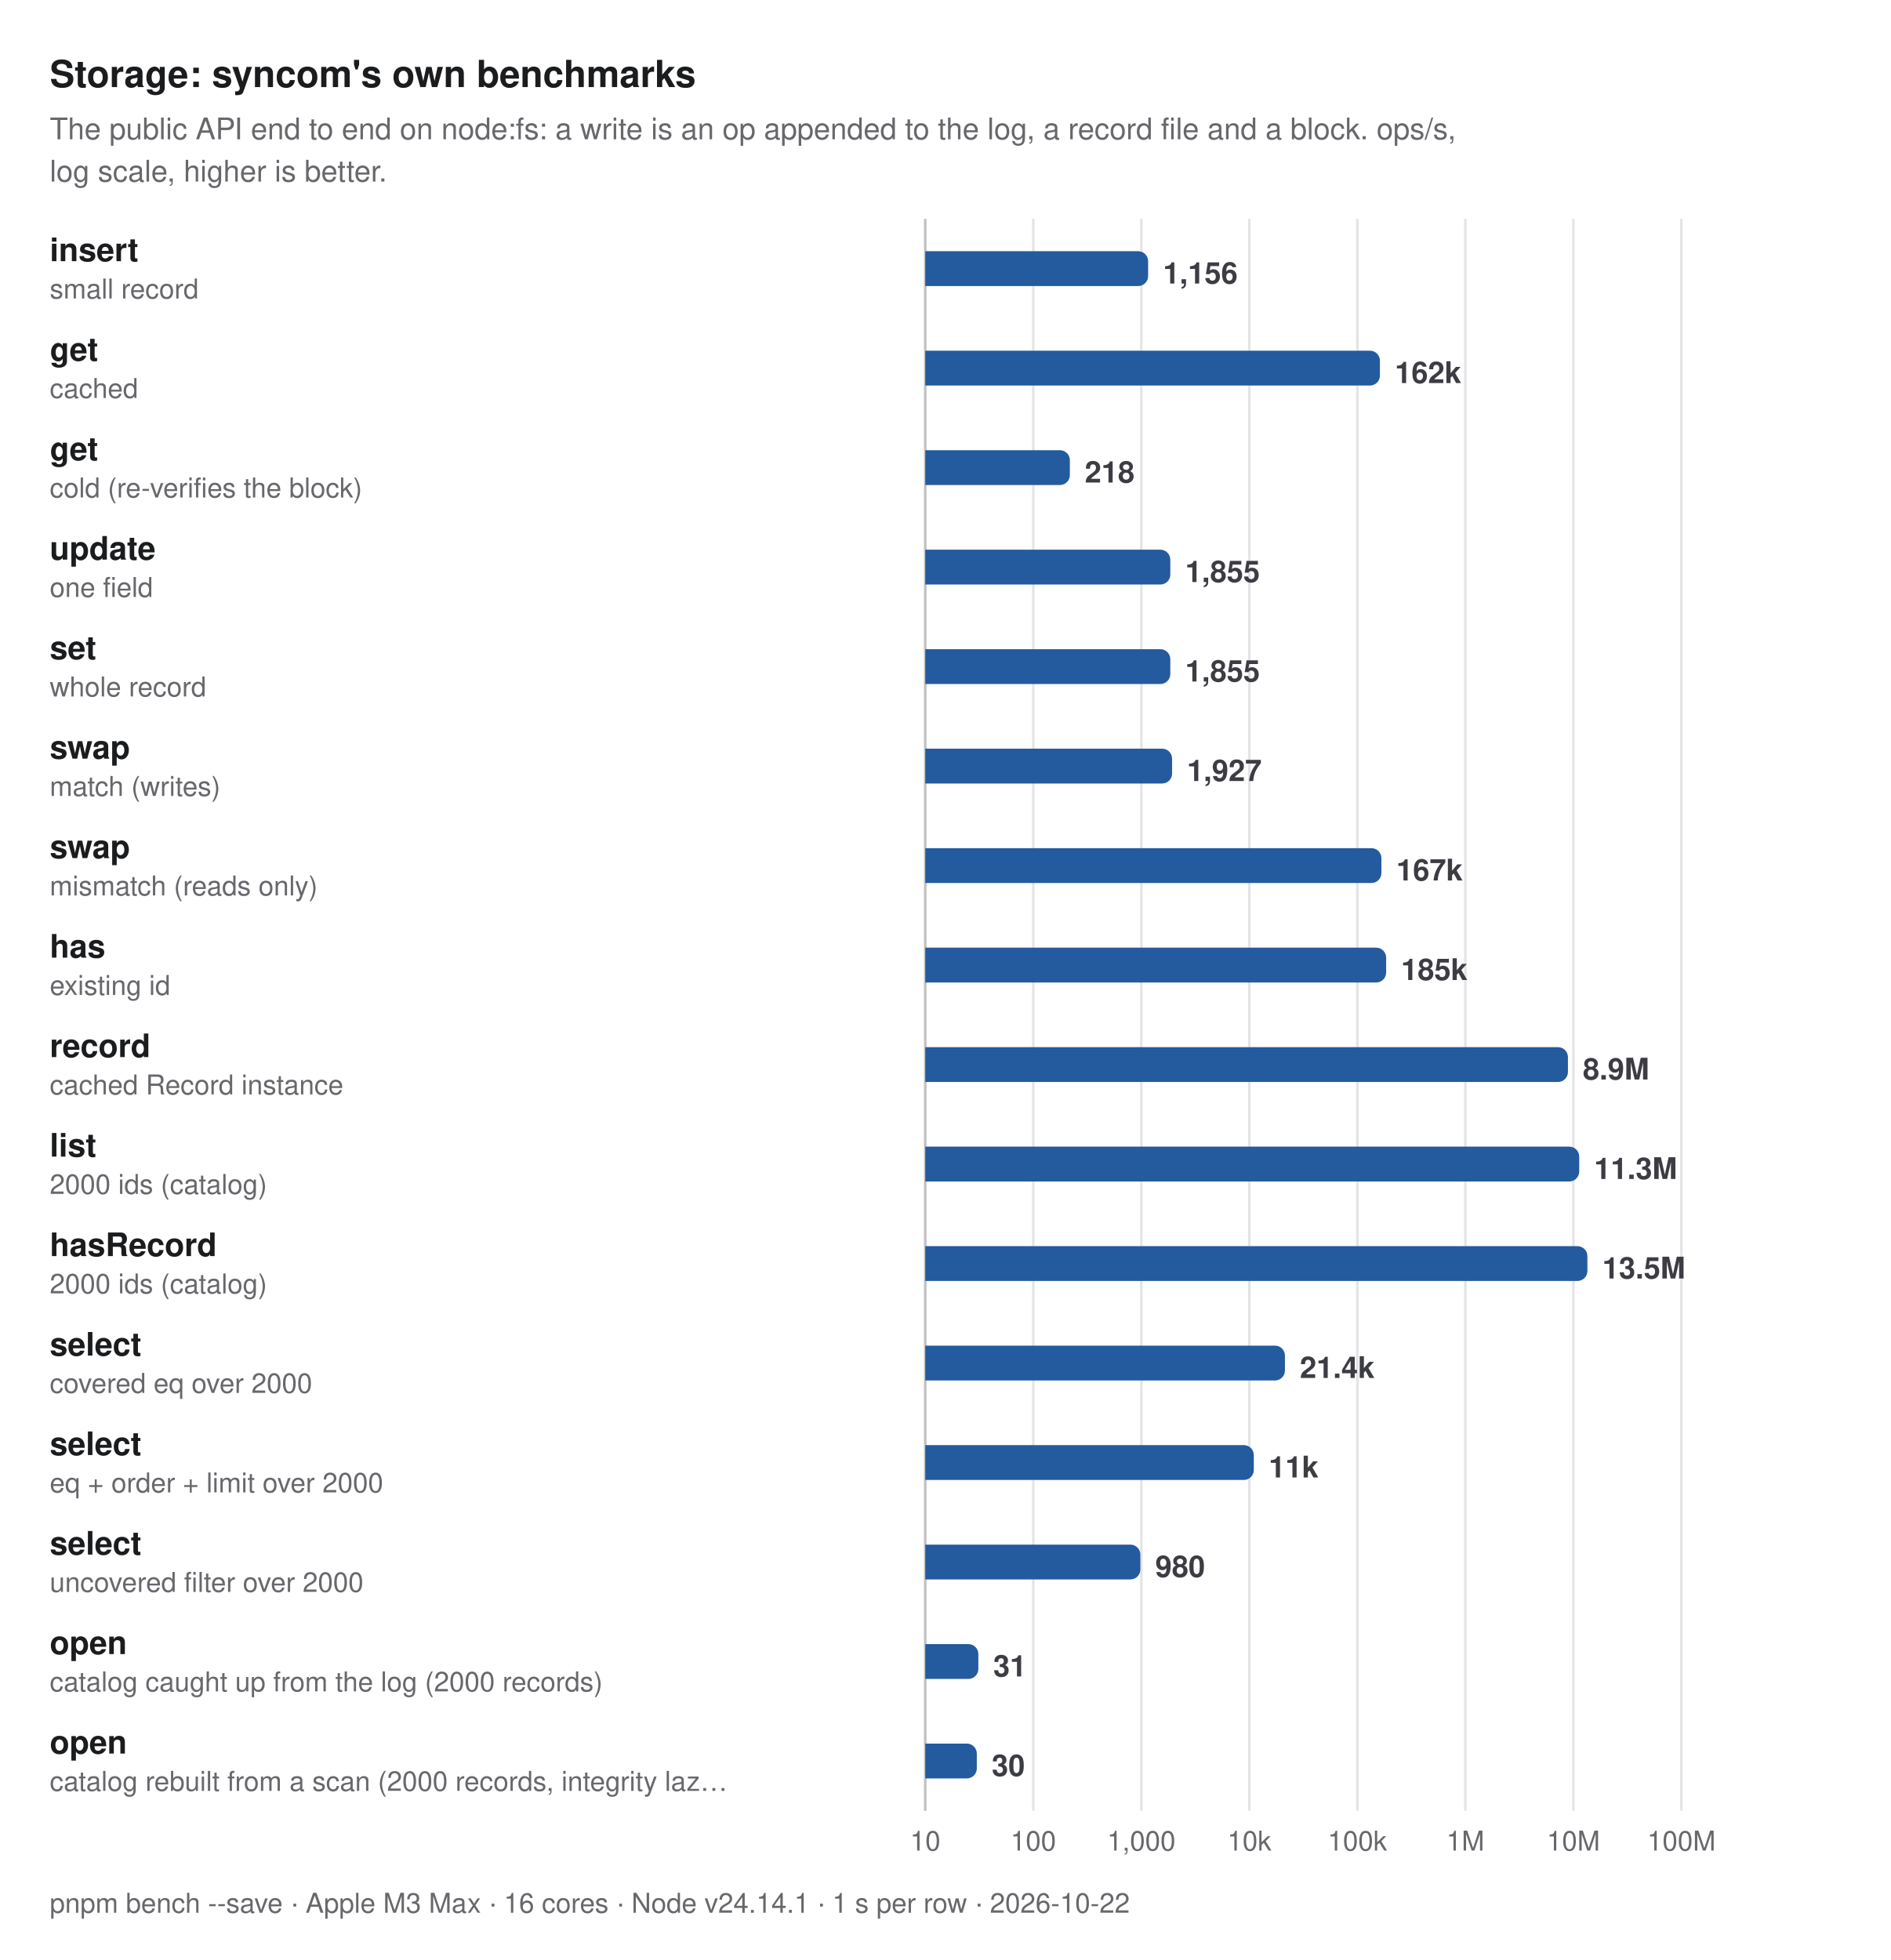
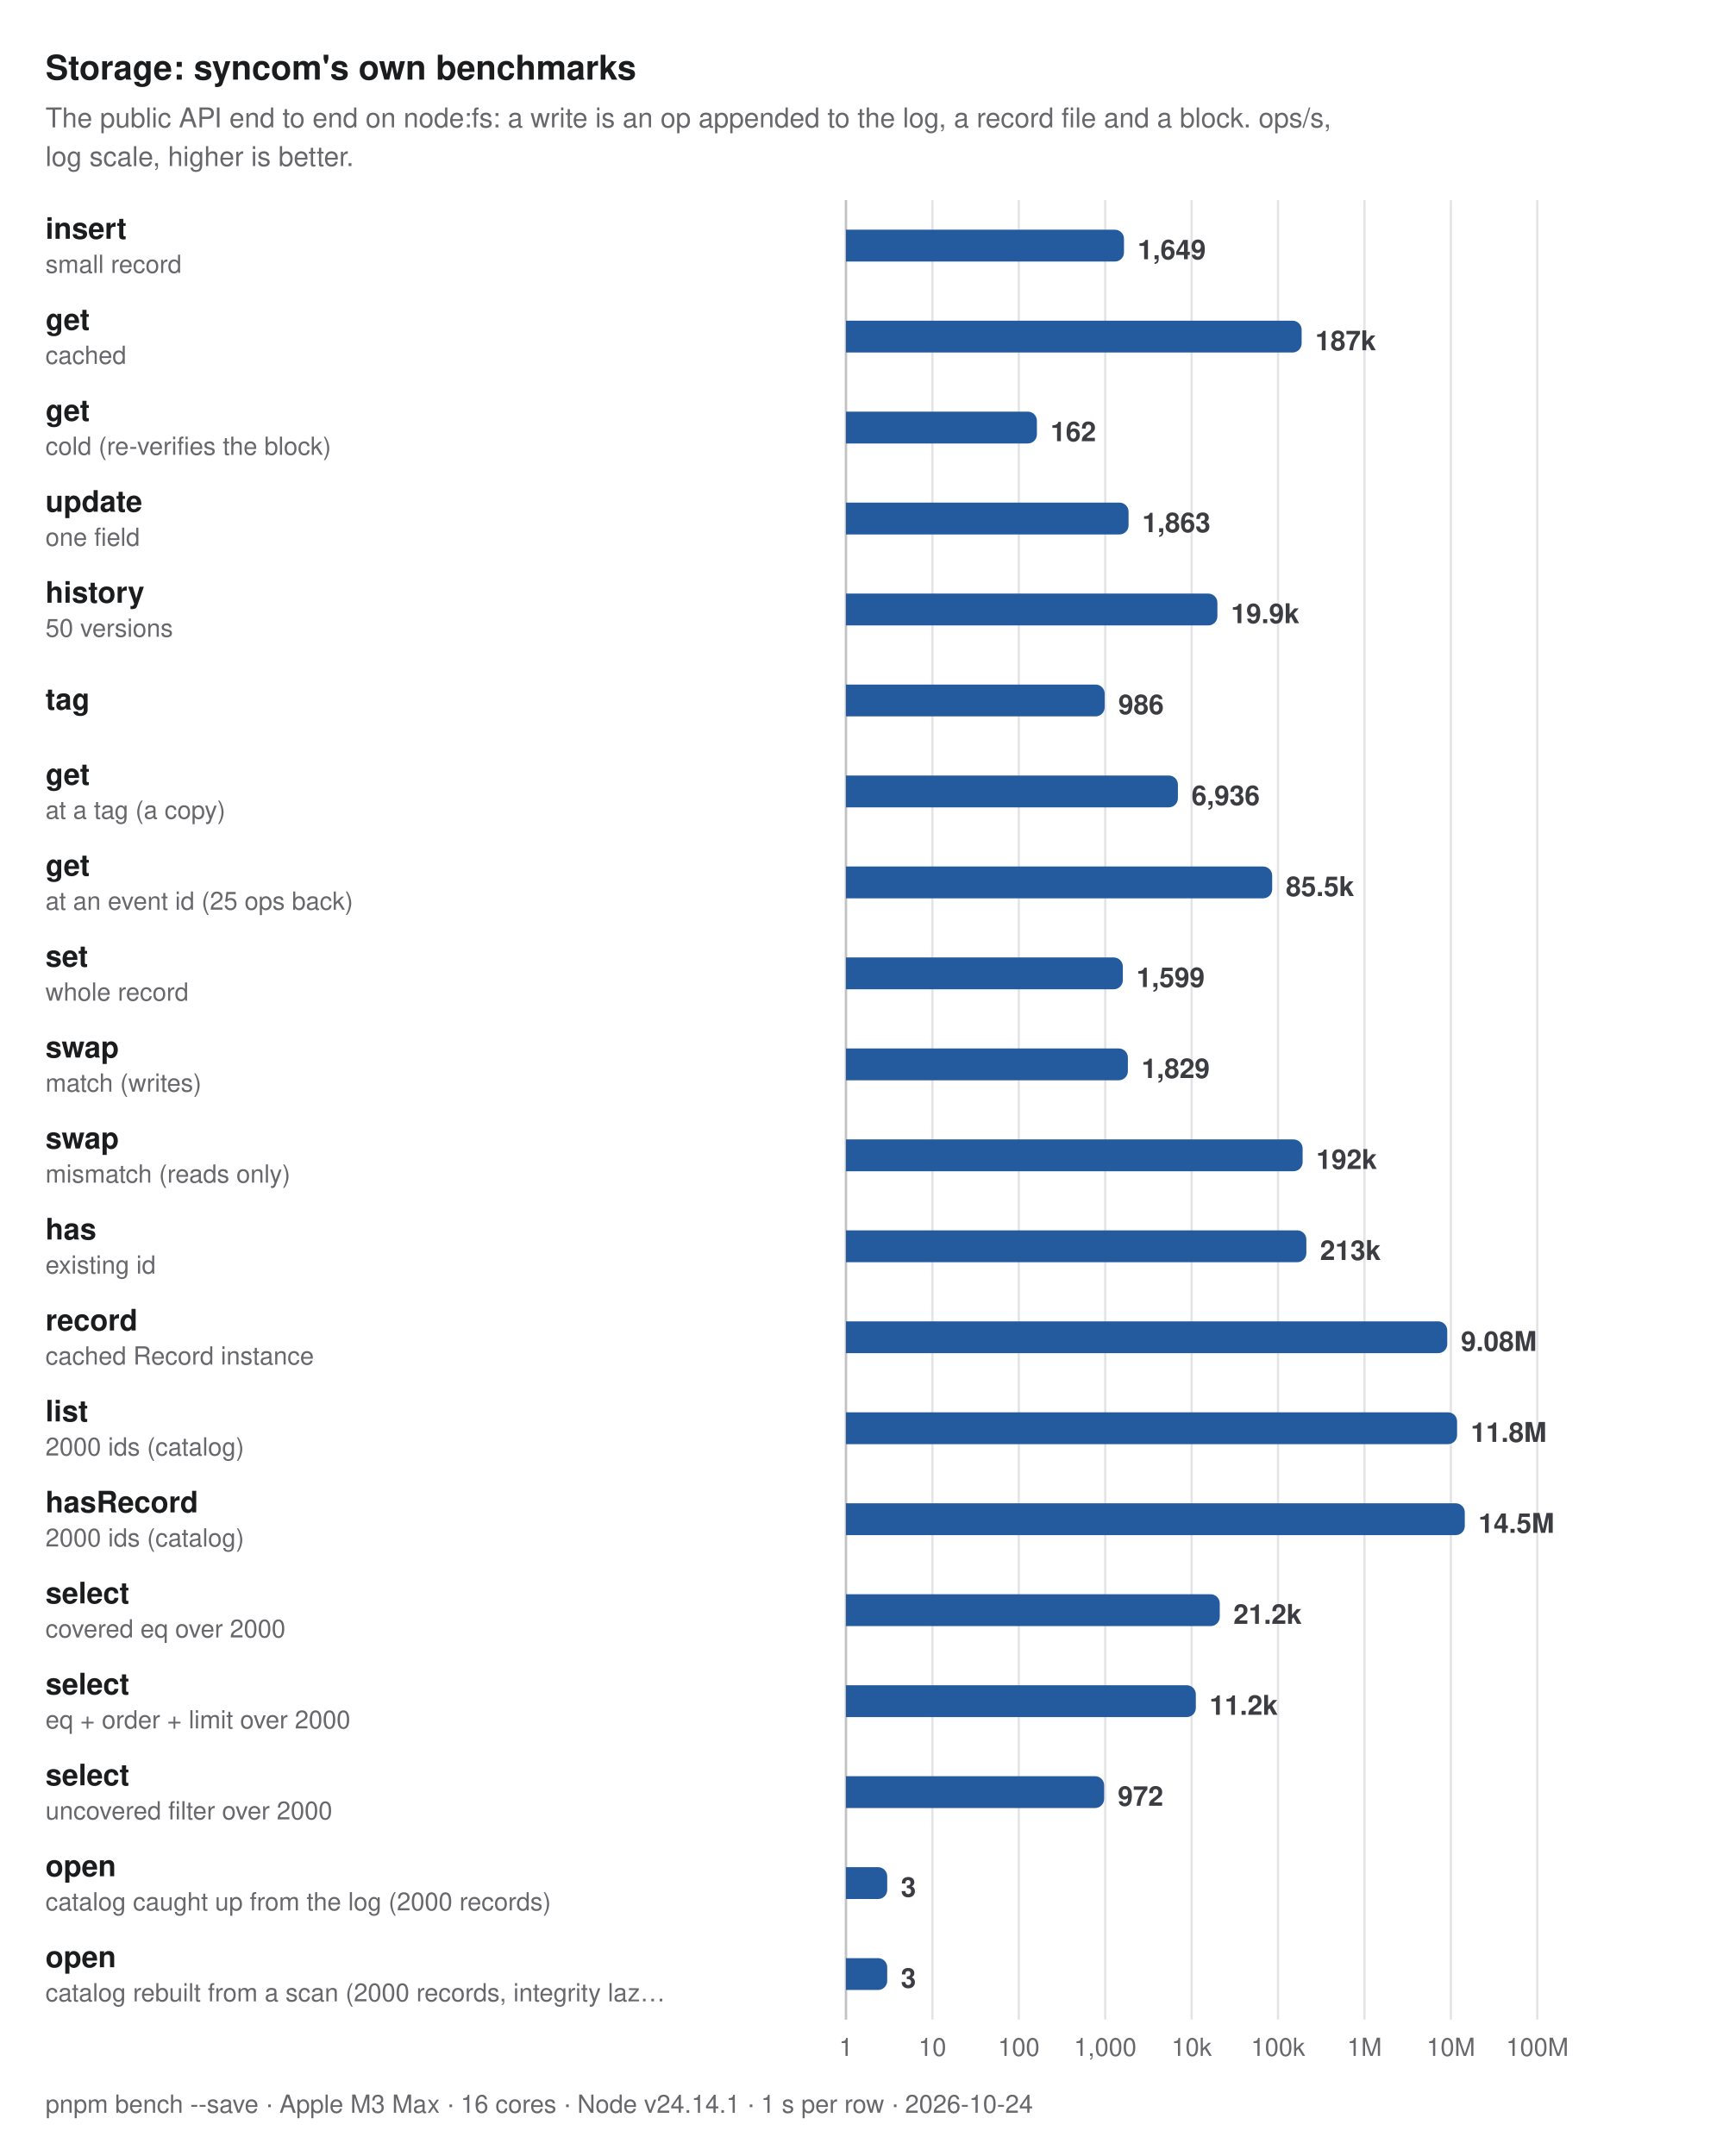
- <svg xmlns="http://www.w3.org/2000/svg" width="760" height="788" viewBox="0 0 760 788" role="img" aria-label="Storage: syncom's own benchmarks. The public API end to end on node:fs: a write is an op appended to the log, a record file and a block. ops/s, log scale, higher is better.">
+ <svg xmlns="http://www.w3.org/2000/svg" width="760" height="948" viewBox="0 0 760 948" role="img" aria-label="Storage: syncom's own benchmarks. The public API end to end on node:fs: a write is an op appended to the log, a record file and a block. ops/s, log scale, higher is better.">
  <style>
  text { font-family: -apple-system, BlinkMacSystemFont, "Segoe UI", Helvetica, Arial, sans-serif; }
  .title { font-size: 15px; font-weight: 700; fill: #1b1c1e; }
  .subtitle, .caption { font-size: 12px; fill: #67676c; }
  .caption { font-size: 11px; }
  .group { font-size: 11px; font-weight: 600; letter-spacing: 0.06em; fill: #67676c; }
  .label { font-size: 13px; font-weight: 600; fill: #1b1c1e; }
  .label.primary, .label.secondary { font-weight: 700; }
  .sublabel { font-size: 11px; fill: #67676c; }
  .value { font-size: 12px; font-weight: 600; fill: #3c3c43; font-variant-numeric: tabular-nums; }
  .value.small { font-size: 10px; }
  .legend { font-size: 11px; fill: #3c3c43; }
  .tick { font-size: 11px; fill: #67676c; font-variant-numeric: tabular-nums; }
  .grid { stroke: #e4e4e7; stroke-width: 1; }
  .axis { stroke: #c2c2c4; stroke-width: 1; }
  .ref { stroke: #67676c; stroke-width: 1; stroke-dasharray: 3 3; }
  .bar { fill: #c4c6cc; }
  .bar.primary { fill: #245a9e; }
  .bar.secondary { fill: #5e9be6; }
  @media (prefers-color-scheme: dark) {
    .title, .label { fill: #dfdfd6; }
    .subtitle, .caption, .group, .sublabel, .tick { fill: #98989f; }
    .value, .legend { fill: #c2c2c4; }
    .grid { stroke: #2e2e32; }
    .axis { stroke: #48484c; }
    .ref { stroke: #98989f; }
    .bar { fill: #46474e; }
    .bar.primary { fill: #8dbcf2; }
    .bar.secondary { fill: #3d7bd0; }
  }
</style>
  <text class="title" x="20" y="35">Storage: syncom's own benchmarks</text>
  <text class="subtitle" x="20" y="56">The public API end to end on node:fs: a write is an op appended to the log, a record file and a block. ops/s,</text>
  <text class="subtitle" x="20" y="73">log scale, higher is better.</text>
-   <line class="grid" x1="372" y1="88" x2="372" y2="728" />
-   <text class="tick" x="372" y="744" text-anchor="middle">10</text>
-   <line class="grid" x1="415.429" y1="88" x2="415.429" y2="728" />
-   <text class="tick" x="415.429" y="744" text-anchor="middle">100</text>
-   <line class="grid" x1="458.857" y1="88" x2="458.857" y2="728" />
-   <text class="tick" x="458.857" y="744" text-anchor="middle">1,000</text>
-   <line class="grid" x1="502.286" y1="88" x2="502.286" y2="728" />
-   <text class="tick" x="502.286" y="744" text-anchor="middle">10k</text>
-   <line class="grid" x1="545.714" y1="88" x2="545.714" y2="728" />
-   <text class="tick" x="545.714" y="744" text-anchor="middle">100k</text>
-   <line class="grid" x1="589.143" y1="88" x2="589.143" y2="728" />
-   <text class="tick" x="589.143" y="744" text-anchor="middle">1M</text>
-   <line class="grid" x1="632.571" y1="88" x2="632.571" y2="728" />
-   <text class="tick" x="632.571" y="744" text-anchor="middle">10M</text>
-   <line class="grid" x1="676" y1="88" x2="676" y2="728" />
-   <text class="tick" x="676" y="744" text-anchor="middle">100M</text>
-   <line class="axis" x1="372" y1="88" x2="372" y2="728" />
+   <line class="grid" x1="372" y1="88" x2="372" y2="888" />
+   <text class="tick" x="372" y="904" text-anchor="middle">1</text>
+   <line class="grid" x1="410" y1="88" x2="410" y2="888" />
+   <text class="tick" x="410" y="904" text-anchor="middle">10</text>
+   <line class="grid" x1="448" y1="88" x2="448" y2="888" />
+   <text class="tick" x="448" y="904" text-anchor="middle">100</text>
+   <line class="grid" x1="486" y1="88" x2="486" y2="888" />
+   <text class="tick" x="486" y="904" text-anchor="middle">1,000</text>
+   <line class="grid" x1="524" y1="88" x2="524" y2="888" />
+   <text class="tick" x="524" y="904" text-anchor="middle">10k</text>
+   <line class="grid" x1="562" y1="88" x2="562" y2="888" />
+   <text class="tick" x="562" y="904" text-anchor="middle">100k</text>
+   <line class="grid" x1="600" y1="88" x2="600" y2="888" />
+   <text class="tick" x="600" y="904" text-anchor="middle">1M</text>
+   <line class="grid" x1="638" y1="88" x2="638" y2="888" />
+   <text class="tick" x="638" y="904" text-anchor="middle">10M</text>
+   <line class="grid" x1="676" y1="88" x2="676" y2="888" />
+   <text class="tick" x="676" y="904" text-anchor="middle">100M</text>
+   <line class="axis" x1="372" y1="88" x2="372" y2="888" />
  <g>
    <text class="label primary" x="20" y="105">insert</text>
    <text class="sublabel" x="20" y="120">small record</text>
-     <path class="bar primary" d="M372,101H457.591A4,4 0 0 1 461.591,105V111A4,4 0 0 1 457.591,115H372Z" />
-     <text class="value" x="467.591" y="114">1,156</text>
+     <path class="bar primary" d="M372,101H490.254A4,4 0 0 1 494.254,105V111A4,4 0 0 1 490.254,115H372Z" />
+     <text class="value" x="500.254" y="114">1,649</text>
  </g>
  <g>
    <text class="label primary" x="20" y="145">get</text>
    <text class="sublabel" x="20" y="160">cached</text>
-     <path class="bar primary" d="M372,141H550.789A4,4 0 0 1 554.789,145V151A4,4 0 0 1 550.789,155H372Z" />
-     <text class="value" x="560.789" y="154">162k</text>
+     <path class="bar primary" d="M372,141H568.371A4,4 0 0 1 572.371,145V151A4,4 0 0 1 568.371,155H372Z" />
+     <text class="value" x="578.371" y="154">187k</text>
  </g>
  <g>
    <text class="label primary" x="20" y="185">get</text>
    <text class="sublabel" x="20" y="200">cold (re-verifies the block)</text>
-     <path class="bar primary" d="M372,181H426.127A4,4 0 0 1 430.127,185V191A4,4 0 0 1 426.127,195H372Z" />
-     <text class="value" x="436.127" y="194">218</text>
+     <path class="bar primary" d="M372,181H451.962A4,4 0 0 1 455.962,185V191A4,4 0 0 1 451.962,195H372Z" />
+     <text class="value" x="461.962" y="194">162</text>
  </g>
  <g>
    <text class="label primary" x="20" y="225">update</text>
    <text class="sublabel" x="20" y="240">one field</text>
-     <path class="bar primary" d="M372,221H466.511A4,4 0 0 1 470.511,225V231A4,4 0 0 1 466.511,235H372Z" />
-     <text class="value" x="476.511" y="234">1,855</text>
+     <path class="bar primary" d="M372,221H492.268A4,4 0 0 1 496.268,225V231A4,4 0 0 1 492.268,235H372Z" />
+     <text class="value" x="502.268" y="234">1,863</text>
  </g>
  <g>
-     <text class="label primary" x="20" y="265">set</text>
-     <text class="sublabel" x="20" y="280">whole record</text>
-     <path class="bar primary" d="M372,261H466.511A4,4 0 0 1 470.511,265V271A4,4 0 0 1 466.511,275H372Z" />
-     <text class="value" x="476.511" y="274">1,855</text>
+     <text class="label primary" x="20" y="265">history</text>
+     <text class="sublabel" x="20" y="280">50 versions</text>
+     <path class="bar primary" d="M372,261H531.325A4,4 0 0 1 535.325,265V271A4,4 0 0 1 531.325,275H372Z" />
+     <text class="value" x="541.325" y="274">19.9k</text>
  </g>
  <g>
-     <text class="label primary" x="20" y="305">swap</text>
-     <text class="sublabel" x="20" y="320">match (writes)</text>
-     <path class="bar primary" d="M372,301H467.229A4,4 0 0 1 471.229,305V311A4,4 0 0 1 467.229,315H372Z" />
-     <text class="value" x="477.229" y="314">1,927</text>
+     <text class="label primary" x="20" y="312">tag</text>
+     <path class="bar primary" d="M372,301H481.767A4,4 0 0 1 485.767,305V311A4,4 0 0 1 481.767,315H372Z" />
+     <text class="value" x="491.767" y="314">986</text>
  </g>
  <g>
-     <text class="label primary" x="20" y="345">swap</text>
-     <text class="sublabel" x="20" y="360">mismatch (reads only)</text>
-     <path class="bar primary" d="M372,341H551.386A4,4 0 0 1 555.386,345V351A4,4 0 0 1 551.386,355H372Z" />
-     <text class="value" x="561.386" y="354">167k</text>
+     <text class="label primary" x="20" y="345">get</text>
+     <text class="sublabel" x="20" y="360">at a tag (a copy)</text>
+     <path class="bar primary" d="M372,341H513.962A4,4 0 0 1 517.962,345V351A4,4 0 0 1 513.962,355H372Z" />
+     <text class="value" x="523.962" y="354">6,936</text>
  </g>
  <g>
-     <text class="label primary" x="20" y="385">has</text>
-     <text class="sublabel" x="20" y="400">existing id</text>
-     <path class="bar primary" d="M372,381H553.289A4,4 0 0 1 557.289,385V391A4,4 0 0 1 553.289,395H372Z" />
-     <text class="value" x="563.289" y="394">185k</text>
+     <text class="label primary" x="20" y="385">get</text>
+     <text class="sublabel" x="20" y="400">at an event id (25 ops back)</text>
+     <path class="bar primary" d="M372,381H555.423A4,4 0 0 1 559.423,385V391A4,4 0 0 1 555.423,395H372Z" />
+     <text class="value" x="565.423" y="394">85.5k</text>
  </g>
  <g>
-     <text class="label primary" x="20" y="425">record</text>
-     <text class="sublabel" x="20" y="440">cached Record instance</text>
-     <path class="bar primary" d="M372,421H626.376A4,4 0 0 1 630.376,425V431A4,4 0 0 1 626.376,435H372Z" />
-     <text class="value" x="636.376" y="434">8.9M</text>
+     <text class="label primary" x="20" y="425">set</text>
+     <text class="sublabel" x="20" y="440">whole record</text>
+     <path class="bar primary" d="M372,421H489.746A4,4 0 0 1 493.746,425V431A4,4 0 0 1 489.746,435H372Z" />
+     <text class="value" x="499.746" y="434">1,599</text>
  </g>
  <g>
-     <text class="label primary" x="20" y="465">list</text>
-     <text class="sublabel" x="20" y="480">2000 ids (catalog)</text>
-     <path class="bar primary" d="M372,461H630.918A4,4 0 0 1 634.918,465V471A4,4 0 0 1 630.918,475H372Z" />
-     <text class="value" x="640.918" y="474">11.3M</text>
+     <text class="label primary" x="20" y="465">swap</text>
+     <text class="sublabel" x="20" y="480">match (writes)</text>
+     <path class="bar primary" d="M372,461H491.964A4,4 0 0 1 495.964,465V471A4,4 0 0 1 491.964,475H372Z" />
+     <text class="value" x="501.964" y="474">1,829</text>
  </g>
  <g>
-     <text class="label primary" x="20" y="505">hasRecord</text>
-     <text class="sublabel" x="20" y="520">2000 ids (catalog)</text>
-     <path class="bar primary" d="M372,501H634.2A4,4 0 0 1 638.2,505V511A4,4 0 0 1 634.2,515H372Z" />
-     <text class="value" x="644.2" y="514">13.5M</text>
+     <text class="label primary" x="20" y="505">swap</text>
+     <text class="sublabel" x="20" y="520">mismatch (reads only)</text>
+     <path class="bar primary" d="M372,501H568.806A4,4 0 0 1 572.806,505V511A4,4 0 0 1 568.806,515H372Z" />
+     <text class="value" x="578.806" y="514">192k</text>
  </g>
  <g>
-     <text class="label primary" x="20" y="545">select</text>
-     <text class="sublabel" x="20" y="560">covered eq over 2000</text>
-     <path class="bar primary" d="M372,541H512.602A4,4 0 0 1 516.602,545V551A4,4 0 0 1 512.602,555H372Z" />
-     <text class="value" x="522.602" y="554">21.4k</text>
+     <text class="label primary" x="20" y="545">has</text>
+     <text class="sublabel" x="20" y="560">existing id</text>
+     <path class="bar primary" d="M372,541H570.448A4,4 0 0 1 574.448,545V551A4,4 0 0 1 570.448,555H372Z" />
+     <text class="value" x="580.448" y="554">213k</text>
  </g>
  <g>
-     <text class="label primary" x="20" y="585">select</text>
-     <text class="sublabel" x="20" y="600">eq + order + limit over 2000</text>
-     <path class="bar primary" d="M372,581H500.083A4,4 0 0 1 504.083,585V591A4,4 0 0 1 500.083,595H372Z" />
-     <text class="value" x="510.083" y="594">11k</text>
+     <text class="label primary" x="20" y="585">record</text>
+     <text class="sublabel" x="20" y="600">cached Record instance</text>
+     <path class="bar primary" d="M372,581H632.405A4,4 0 0 1 636.405,585V591A4,4 0 0 1 632.405,595H372Z" />
+     <text class="value" x="642.405" y="594">9.08M</text>
  </g>
  <g>
-     <text class="label primary" x="20" y="625">select</text>
-     <text class="sublabel" x="20" y="640">uncovered filter over 2000</text>
-     <path class="bar primary" d="M372,621H454.476A4,4 0 0 1 458.476,625V631A4,4 0 0 1 454.476,635H372Z" />
-     <text class="value" x="464.476" y="634">980</text>
+     <text class="label primary" x="20" y="625">list</text>
+     <text class="sublabel" x="20" y="640">2000 ids (catalog)</text>
+     <path class="bar primary" d="M372,621H636.731A4,4 0 0 1 640.731,625V631A4,4 0 0 1 636.731,635H372Z" />
+     <text class="value" x="646.731" y="634">11.8M</text>
  </g>
  <g>
-     <text class="label primary" x="20" y="665">open</text>
-     <text class="sublabel" x="20" y="680">catalog caught up from the log (2000 records)</text>
-     <path class="bar primary" d="M372,661H389.339A4,4 0 0 1 393.339,665V671A4,4 0 0 1 389.339,675H372Z" />
-     <text class="value" x="399.339" y="674">31</text>
+     <text class="label primary" x="20" y="665">hasRecord</text>
+     <text class="sublabel" x="20" y="680">2000 ids (catalog)</text>
+     <path class="bar primary" d="M372,661H640.112A4,4 0 0 1 644.112,665V671A4,4 0 0 1 640.112,675H372Z" />
+     <text class="value" x="650.112" y="674">14.5M</text>
  </g>
  <g>
-     <text class="label primary" x="20" y="705">open</text>
-     <text class="sublabel" x="20" y="720">catalog rebuilt from a scan (2000 records, integrity laz…</text>
-     <path class="bar primary" d="M372,701H388.721A4,4 0 0 1 392.721,705V711A4,4 0 0 1 388.721,715H372Z" />
-     <text class="value" x="398.721" y="714">30</text>
+     <text class="label primary" x="20" y="705">select</text>
+     <text class="sublabel" x="20" y="720">covered eq over 2000</text>
+     <path class="bar primary" d="M372,701H532.363A4,4 0 0 1 536.363,705V711A4,4 0 0 1 532.363,715H372Z" />
+     <text class="value" x="542.363" y="714">21.2k</text>
  </g>
-   <text class="caption" x="20" y="769">pnpm bench --save · Apple M3 Max · 16 cores · Node v24.14.1 · 1 s per row · 2026-10-22</text>
+   <g>
+     <text class="label primary" x="20" y="745">select</text>
+     <text class="sublabel" x="20" y="760">eq + order + limit over 2000</text>
+     <path class="bar primary" d="M372,741H521.848A4,4 0 0 1 525.848,745V751A4,4 0 0 1 521.848,755H372Z" />
+     <text class="value" x="531.848" y="754">11.2k</text>
+   </g>
+   <g>
+     <text class="label primary" x="20" y="785">select</text>
+     <text class="sublabel" x="20" y="800">uncovered filter over 2000</text>
+     <path class="bar primary" d="M372,781H481.531A4,4 0 0 1 485.531,785V791A4,4 0 0 1 481.531,795H372Z" />
+     <text class="value" x="491.531" y="794">972</text>
+   </g>
+   <g>
+     <text class="label primary" x="20" y="825">open</text>
+     <text class="sublabel" x="20" y="840">catalog caught up from the log (2000 records)</text>
+     <path class="bar primary" d="M372,821H386.131A4,4 0 0 1 390.131,825V831A4,4 0 0 1 386.131,835H372Z" />
+     <text class="value" x="396.131" y="834">3</text>
+   </g>
+   <g>
+     <text class="label primary" x="20" y="865">open</text>
+     <text class="sublabel" x="20" y="880">catalog rebuilt from a scan (2000 records, integrity laz…</text>
+     <path class="bar primary" d="M372,861H386.131A4,4 0 0 1 390.131,865V871A4,4 0 0 1 386.131,875H372Z" />
+     <text class="value" x="396.131" y="874">3</text>
+   </g>
+   <text class="caption" x="20" y="929">pnpm bench --save · Apple M3 Max · 16 cores · Node v24.14.1 · 1 s per row · 2026-10-24</text>
</svg>
